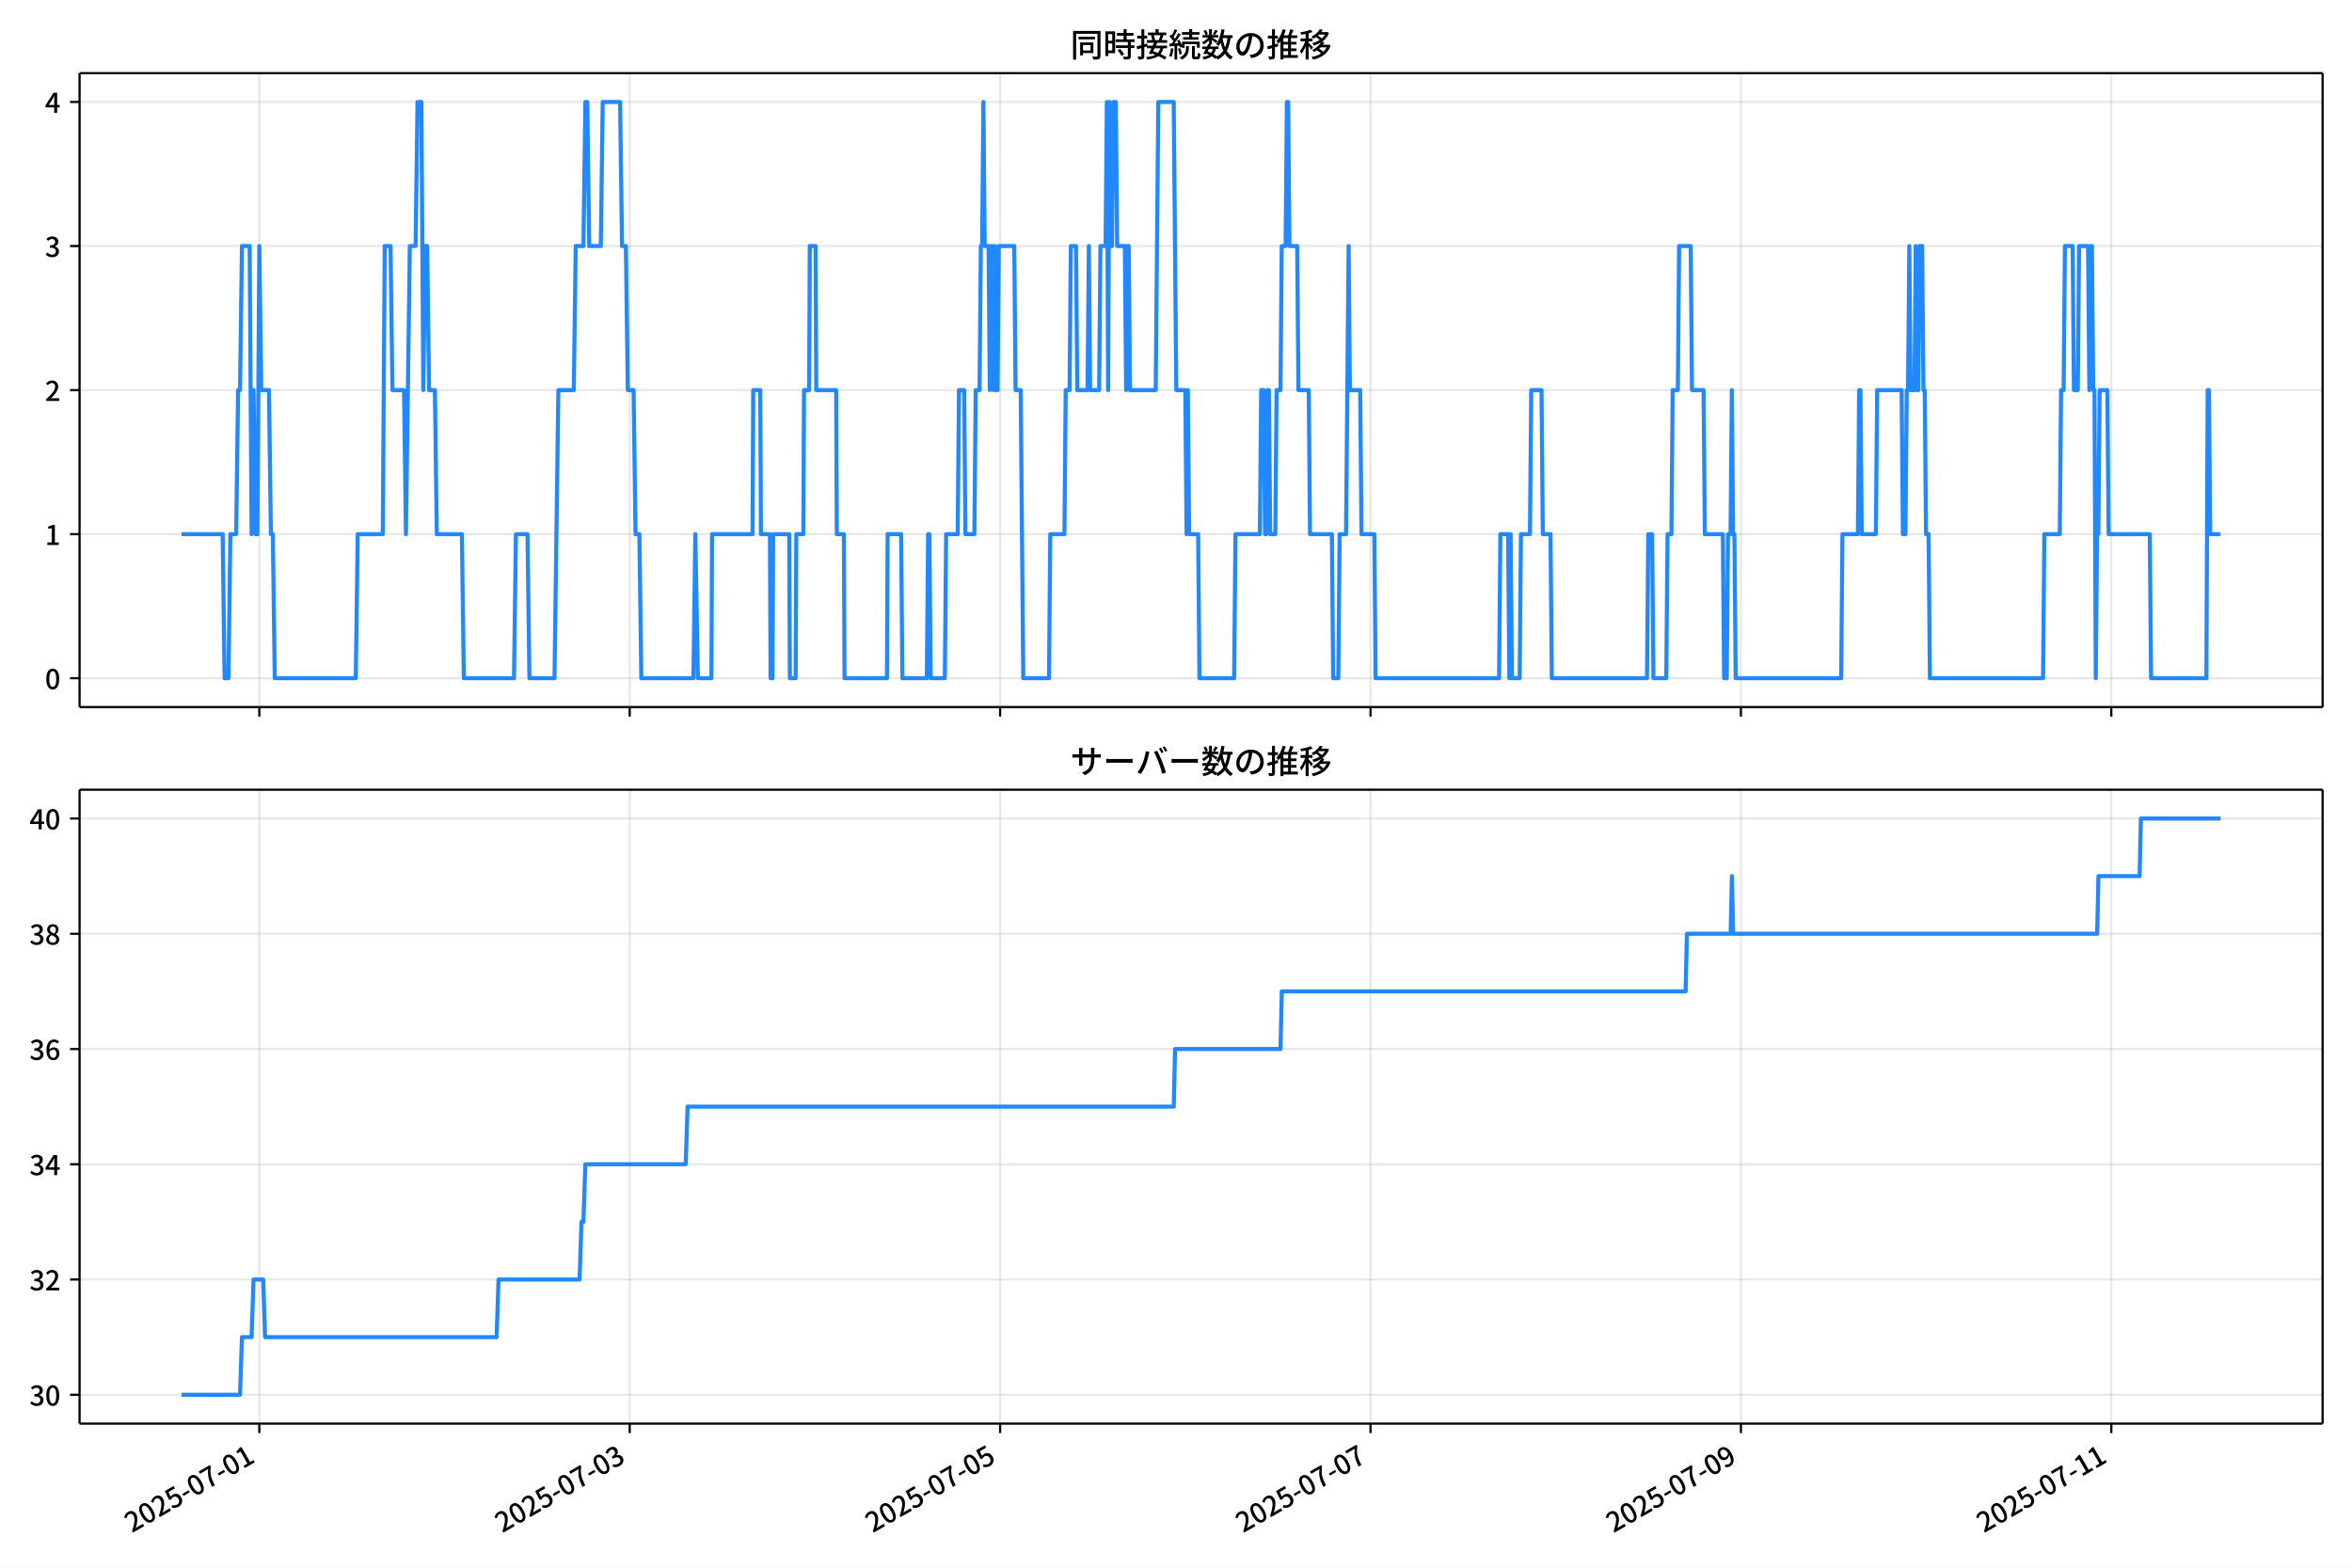
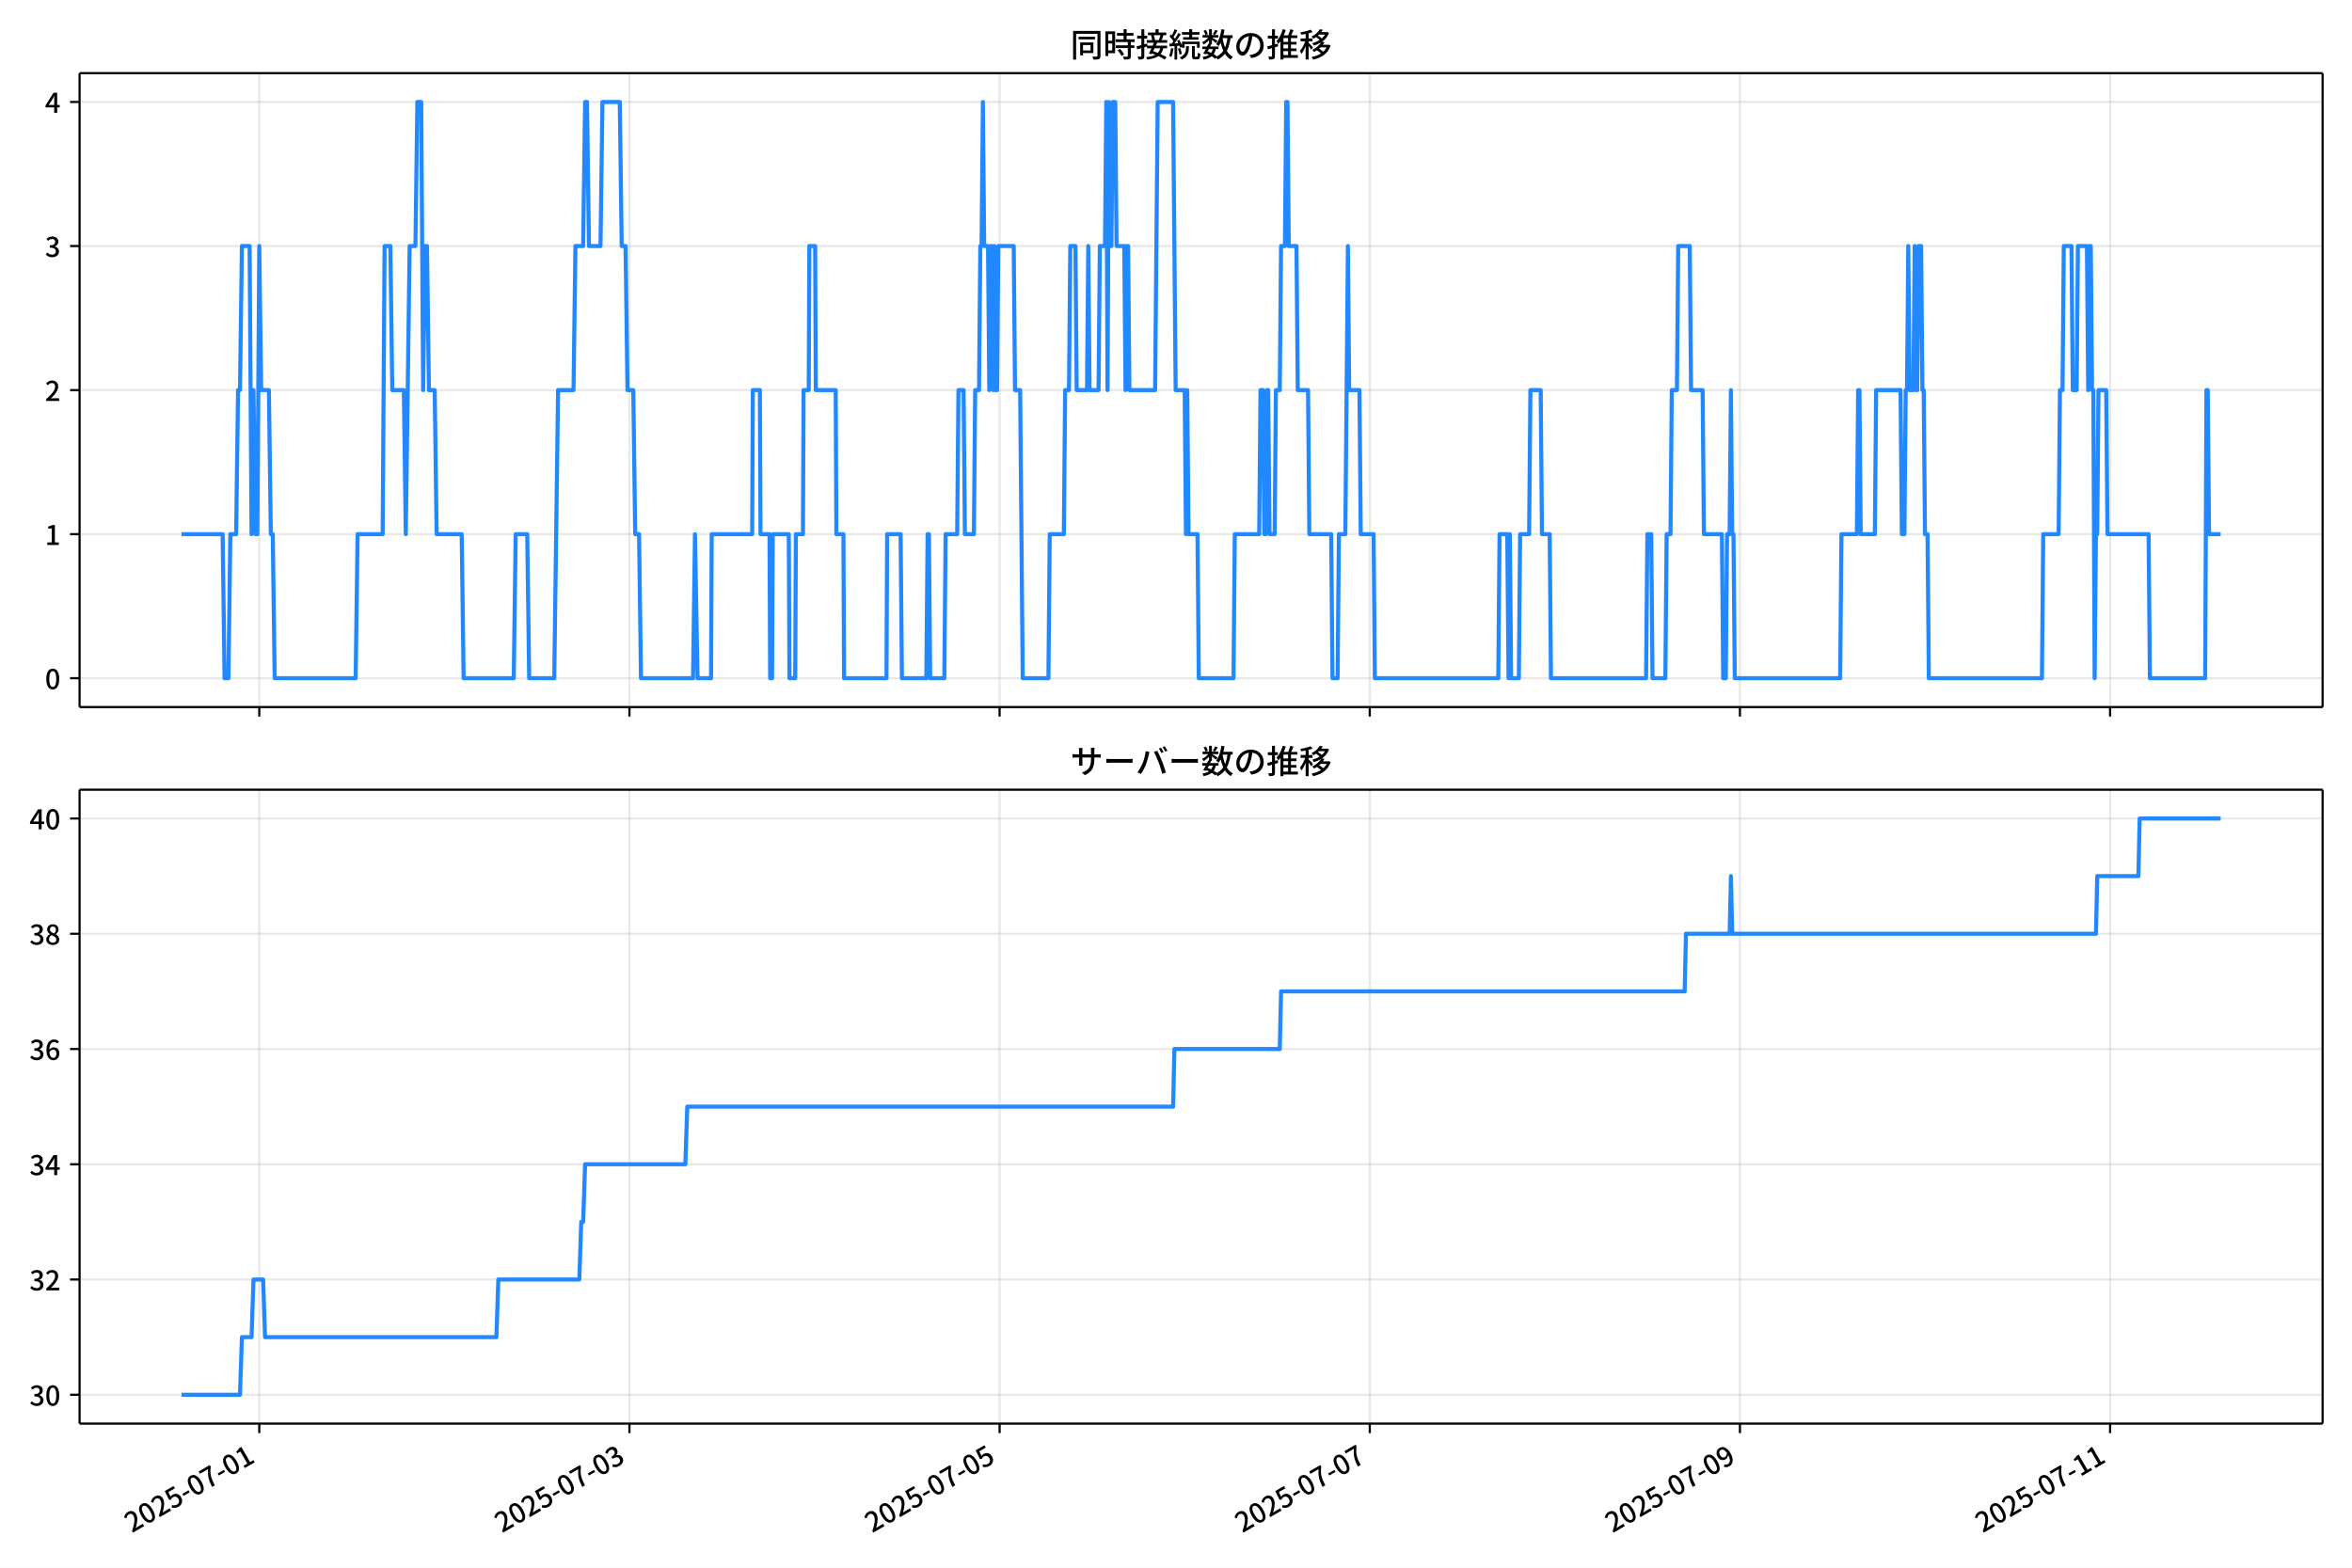
<svg xmlns="http://www.w3.org/2000/svg" xmlns:xlink="http://www.w3.org/1999/xlink" version="1.1" viewBox="0 0 864 576">
  <defs>
    <style type="text/css">*{stroke-linejoin: round; stroke-linecap: butt}</style>
  </defs>
  <g id="aa">
    <g id="ab">
      <path d="m0 576h864v-576h-864z" fill="#fff" />
    </g>
    <g id="ac">
      <g id="ad">
        <path d="m29.23 259.78h823.97v-232.9h-823.97z" fill="#fff" />
      </g>
      <g id="ae">
        <g id="af">
          <g id="ag">
-             <path d="m95.259 259.78v-232.9" clip-path="url(#d)" fill="none" stroke="#b0b0b0" stroke-linecap="square" stroke-opacity=".3" stroke-width=".8" />
+             <path d="m95.241 259.78v-232.9" clip-path="url(#d)" fill="none" stroke="#b0b0b0" stroke-linecap="square" stroke-opacity=".3" stroke-width=".8" />
          </g>
          <g id="ah">
            <defs>
              <path id="e" d="m0 0v3.5" stroke="#000" stroke-width=".8" />
            </defs>
-             <use x="95.259" y="259.778" stroke="#000000" stroke-width=".8" xlink:href="#e" />
+             <use x="95.241" y="259.778" stroke="#000000" stroke-width=".8" xlink:href="#e" />
          </g>
        </g>
        <g id="ai">
          <g id="aj">
-             <path d="m231.33 259.78v-232.9" clip-path="url(#d)" fill="none" stroke="#b0b0b0" stroke-linecap="square" stroke-opacity=".3" stroke-width=".8" />
+             <path d="m231.22 259.78v-232.9" clip-path="url(#d)" fill="none" stroke="#b0b0b0" stroke-linecap="square" stroke-opacity=".3" stroke-width=".8" />
          </g>
          <g id="ak">
-             <use x="231.325" y="259.778" stroke="#000000" stroke-width=".8" xlink:href="#e" />
+             <use x="231.221" y="259.778" stroke="#000000" stroke-width=".8" xlink:href="#e" />
          </g>
        </g>
        <g id="al">
          <g id="am">
-             <path d="m367.39 259.78v-232.9" clip-path="url(#d)" fill="none" stroke="#b0b0b0" stroke-linecap="square" stroke-opacity=".3" stroke-width=".8" />
+             <path d="m367.2 259.78v-232.9" clip-path="url(#d)" fill="none" stroke="#b0b0b0" stroke-linecap="square" stroke-opacity=".3" stroke-width=".8" />
          </g>
          <g id="an">
-             <use x="367.391" y="259.778" stroke="#000000" stroke-width=".8" xlink:href="#e" />
+             <use x="367.201" y="259.778" stroke="#000000" stroke-width=".8" xlink:href="#e" />
          </g>
        </g>
        <g id="ao">
          <g id="ap">
-             <path d="m503.46 259.78v-232.9" clip-path="url(#d)" fill="none" stroke="#b0b0b0" stroke-linecap="square" stroke-opacity=".3" stroke-width=".8" />
+             <path d="m503.18 259.78v-232.9" clip-path="url(#d)" fill="none" stroke="#b0b0b0" stroke-linecap="square" stroke-opacity=".3" stroke-width=".8" />
          </g>
          <g id="aq">
-             <use x="503.457" y="259.778" stroke="#000000" stroke-width=".8" xlink:href="#e" />
+             <use x="503.182" y="259.778" stroke="#000000" stroke-width=".8" xlink:href="#e" />
          </g>
        </g>
        <g id="ar">
          <g id="as">
-             <path d="m639.52 259.78v-232.9" clip-path="url(#d)" fill="none" stroke="#b0b0b0" stroke-linecap="square" stroke-opacity=".3" stroke-width=".8" />
+             <path d="m639.16 259.78v-232.9" clip-path="url(#d)" fill="none" stroke="#b0b0b0" stroke-linecap="square" stroke-opacity=".3" stroke-width=".8" />
          </g>
          <g id="at">
-             <use x="639.523" y="259.778" stroke="#000000" stroke-width=".8" xlink:href="#e" />
+             <use x="639.162" y="259.778" stroke="#000000" stroke-width=".8" xlink:href="#e" />
          </g>
        </g>
        <g id="au">
          <g id="av">
-             <path d="m775.59 259.78v-232.9" clip-path="url(#d)" fill="none" stroke="#b0b0b0" stroke-linecap="square" stroke-opacity=".3" stroke-width=".8" />
+             <path d="m775.14 259.78v-232.9" clip-path="url(#d)" fill="none" stroke="#b0b0b0" stroke-linecap="square" stroke-opacity=".3" stroke-width=".8" />
          </g>
          <g id="aw">
-             <use x="775.589" y="259.778" stroke="#000000" stroke-width=".8" xlink:href="#e" />
+             <use x="775.142" y="259.778" stroke="#000000" stroke-width=".8" xlink:href="#e" />
          </g>
        </g>
      </g>
      <g id="ax">
        <g id="ay">
          <g id="az">
            <path d="m29.23 249.19h823.97" clip-path="url(#d)" fill="none" stroke="#b0b0b0" stroke-linecap="square" stroke-opacity=".3" stroke-width=".8" />
          </g>
          <g id="ba">
            <defs>
              <path id="g" d="m0 0h-3.5" stroke="#000" stroke-width=".8" />
            </defs>
            <use x="29.23" y="249.191" stroke="#000000" stroke-width=".8" xlink:href="#g" />
          </g>
          <g id="bb">
            <g transform="translate(16.53 253.18) scale(.1 -.1)">
              <defs>
                <path id="a" transform="scale(.015625)" d="m1830-90q-460 0-806 275-346 276-535 823-188 547-188 1366 0 820 188 1357 189 538 535 803 346 266 806 266 461 0 800-269 340-269 528-803 189-534 189-1354 0-819-189-1366-188-547-528-823-339-275-800-275zm0 589q237 0 422 185 186 186 288 599 103 413 103 1091 0 679-103 1082-102 403-288 582-185 180-422 180-236 0-422-180-186-179-292-582-105-403-105-1082 0-678 105-1091 106-413 292-599 186-185 422-185z" />
              </defs>
              <use xlink:href="#a" />
            </g>
          </g>
        </g>
        <g id="bc">
          <g id="bd">
            <path d="m29.23 196.26h823.97" clip-path="url(#d)" fill="none" stroke="#b0b0b0" stroke-linecap="square" stroke-opacity=".3" stroke-width=".8" />
          </g>
          <g id="be">
            <use x="29.23" y="196.26" stroke="#000000" stroke-width=".8" xlink:href="#g" />
          </g>
          <g id="bf">
            <g transform="translate(16.53 200.25) scale(.1 -.1)">
              <defs>
                <path id="k" transform="scale(.015625)" d="m544 0v608h1037v3277h-845v467q333 58 579 147 247 90 451 218h557v-4109h915v-608h-2694z" />
              </defs>
              <use xlink:href="#k" />
            </g>
          </g>
        </g>
        <g id="bg">
          <g id="bh">
            <path d="m29.23 143.33h823.97" clip-path="url(#d)" fill="none" stroke="#b0b0b0" stroke-linecap="square" stroke-opacity=".3" stroke-width=".8" />
          </g>
          <g id="bi">
            <use x="29.23" y="143.329" stroke="#000000" stroke-width=".8" xlink:href="#g" />
          </g>
          <g id="bj">
            <g transform="translate(16.53 147.31) scale(.1 -.1)">
              <defs>
                <path id="b" transform="scale(.015625)" d="m282 0v429q697 621 1164 1136 468 515 701 956 234 442 234 826 0 256-87 451-86 196-262 301-176 106-445 106-275 0-506-151-230-150-422-368l-416 410q301 333 637 518 336 186 803 186 429 0 749-176t496-493 176-745q0-455-224-919t-615-935q-390-470-889-950 186 20 394 36t374 16h1184v-634h-3046z" />
              </defs>
              <use xlink:href="#b" />
            </g>
          </g>
        </g>
        <g id="bk">
          <g id="bl">
            <path d="m29.23 90.398h823.97" clip-path="url(#d)" fill="none" stroke="#b0b0b0" stroke-linecap="square" stroke-opacity=".3" stroke-width=".8" />
          </g>
          <g id="bm">
            <use x="29.23" y="90.398" stroke="#000000" stroke-width=".8" xlink:href="#g" />
          </g>
          <g id="bn">
            <g transform="translate(16.53 94.383) scale(.1 -.1)">
              <defs>
                <path id="j" transform="scale(.015625)" d="m1715-90q-371 0-656 90t-503 240q-217 150-377 323l359 474q211-205 479-359 269-153 634-153 269 0 467 92 199 93 311 266t112 423q0 256-125 451t-429 300q-304 106-835 106v551q467 0 732 105 266 106 384 291 119 186 119 423 0 307-192 489-192 183-531 183-269 0-503-119-233-118-438-316l-384 460q282 256 614 413 333 157 737 157 422 0 748-144 327-144 512-413 186-269 186-659 0-403-221-685-221-281-592-422v-26q269-70 490-227t349-400 128-557q0-422-215-726-214-304-573-468-358-163-787-163z" />
              </defs>
              <use xlink:href="#j" />
            </g>
          </g>
        </g>
        <g id="bo">
          <g id="bp">
            <path d="m29.23 37.466h823.97" clip-path="url(#d)" fill="none" stroke="#b0b0b0" stroke-linecap="square" stroke-opacity=".3" stroke-width=".8" />
          </g>
          <g id="bq">
            <use x="29.23" y="37.466" stroke="#000000" stroke-width=".8" xlink:href="#g" />
          </g>
          <g id="br">
            <g transform="translate(16.53 41.451) scale(.1 -.1)">
              <defs>
                <path id="l" transform="scale(.015625)" d="m2170 0v3072q0 192 12 457 13 266 20 458h-26q-90-179-183-365-92-185-195-364l-921-1415h2579v-576h-3328v493l1875 2957h858v-4717h-691z" />
              </defs>
              <use xlink:href="#l" />
            </g>
          </g>
        </g>
      </g>
      <g id="bs">
-         <path d="m66.683 196.26h15.111l.709 52.931h1.417l.709-52.931h2.126l.709-52.931h.709l.709-52.931h2.835l.709 105.86.709-52.931.709 52.931h.709l.709-105.86.709 52.931h2.835l.709 52.931h.709l.709 52.931h29.764l.709-52.931h9.213l.709-105.86h2.126l.709 52.931h4.252l.709 52.931 1.417-105.86h2.126l.709-52.931h1.417l.709 105.86.709-52.931h.709l.709 52.931h2.126l.709 52.931h9.213l.709 52.931h18.426l.709-52.931h4.252l.709 52.931h9.213l1.417-105.86h5.669l.709-52.931h2.835l.709-52.931h.709l.709 52.931h4.252l.709-52.931h6.378l.709 52.931h1.417l.709 52.931h2.126l.709 52.931h1.417l.709 52.931h19.134l.709-52.931.945 52.931h4.961l.236-52.931h14.882l.236-52.931h2.599l.236 52.931h3.307l.236 52.931h.709l.236-52.931h5.906l.236 52.931h2.126l.236-52.931h2.599l.236-52.931h1.89l.236-52.931h2.126l.236 52.931h7.323l.236 52.931h2.599l.236 52.931h15.591l.236-52.931h4.961l.472 52.931h8.977l.472-52.931h.472l.472 52.931h5.197l.472-52.931h4.252l.472-52.931h1.89l.472 52.931h3.307l.472-52.931h1.417l.472-52.931h.472l.472-52.931.472 52.931h1.417l.472 52.931.472-52.931h.472l.472 52.931.472-52.931.472 52.931h.472l.472-52.931h5.669l.472 52.931h1.89l.945 105.86h9.449l.472-52.931h5.197l.472-52.931h1.417l.472-52.931h1.89l.472 52.931h3.78l.472-52.931.472 52.931h3.307l.472-52.931h1.89l.472-52.931.472 105.86.472-105.86.472 52.931h.472l.472-52.931h.945l.472 52.931h2.835l.472 52.931.472-52.931h.472l.472 52.931h9.449l.945-105.86h5.669l.945 105.86h3.307l.472 52.931.472-52.931.472 52.931h3.307l.472 52.931h12.756l.472-52.931h8.977l.472-52.931h.945l.472 52.931h.472l.472-52.931h.472l.472 52.931h1.89l.472-52.931h1.417l.472-52.931h1.417l.472-52.931h.472l.472 52.931h2.835l.472 52.931h3.78l.472 52.931h8.032l.472 52.931h1.89l.472-52.931h2.362l.945-105.86.472 52.931h3.78l.472 52.931h4.724l.472 52.931h45.355l.472-52.931h2.835l.472 52.931.472-52.931.472 52.931h2.835l.472-52.931h3.307l.472-52.931h3.78l.472 52.931h2.835l.472 52.931h34.961l.472-52.931h1.417l.472 52.931h4.724l.472-52.931h1.417l.472-52.931h1.89l.472-52.931h4.252l.472 52.931h4.252l.472 52.931h6.614l.472 52.931h.945l.472-52.931h.945l.472-52.931.472 52.931h.472l.472 52.931h38.741l.472-52.931h5.669l.472-52.931h.472l.472 52.931h5.197l.472-52.931h8.977l.472 52.931h.945l.472-52.931h.472l.472-52.931.472 52.931h1.417l.472-52.931.472 52.931h.472l.472-52.931h.945l.472 52.931h.472l.472 52.931h.945l.472 52.931h41.576l.472-52.931h5.669l.472-52.931h.945l.472-52.931h2.835l.472 52.931h1.417l.472-52.931h3.307l.472 52.931.472-52.931h.472l.472 52.931h.472l.472 105.86.472-52.931h.472l.472-52.931h2.835l.472 52.931h15.118l.472 52.931h20.315l.472-105.86h.472l.472 52.931h3.78v0" clip-path="url(#d)" fill="none" stroke="#28f" stroke-linecap="square" stroke-width="1.5" />
+         <path d="m66.683 196.26h15.102l.708 52.931h1.417l.708-52.931h2.125l.708-52.931h.708l.708-52.931h2.833l.708 105.86.708-52.931.708 52.931h.708l.708-105.86.708 52.931h2.833l.708 52.931h.708l.708 52.931h29.746l.708-52.931h9.207l.708-105.86h2.125l.708 52.931h4.249l.708 52.931 1.417-105.86h2.125l.708-52.931h1.417l.708 105.86.708-52.931h.708l.708 52.931h2.125l.708 52.931h9.207l.708 52.931h18.414l.708-52.931h4.249l.708 52.931h9.207l1.417-105.86h5.666l.708-52.931h2.833l.708-52.931h.708l.708 52.931h4.249l.708-52.931h6.374l.708 52.931h1.417l.708 52.931h2.125l.708 52.931h1.417l.708 52.931h19.122l.708-52.931.944 52.931h4.958l.236-52.931h14.873l.236-52.931h2.597l.236 52.931h3.305l.236 52.931h.708l.236-52.931h5.902l.236 52.931h2.125l.236-52.931h2.597l.236-52.931h1.889l.236-52.931h2.125l.236 52.931h7.318l.236 52.931h2.597l.236 52.931h15.581l.236-52.931h4.958l.472 52.931h8.971l.472-52.931h.472l.472 52.931h5.194l.472-52.931h4.249l.472-52.931h1.889l.472 52.931h3.305l.472-52.931h1.417l.472-52.931h.472l.472-52.931.472 52.931h1.417l.472 52.931.472-52.931h.472l.472 52.931.472-52.931.472 52.931h.472l.472-52.931h5.666l.472 52.931h1.889l.944 105.86h9.443l.472-52.931h5.194l.472-52.931h1.417l.472-52.931h1.889l.472 52.931h3.777l.472-52.931.472 52.931h3.305l.472-52.931h1.889l.472-52.931.472 105.86.472-105.86.472 52.931h.472l.472-52.931h.944l.472 52.931h2.833l.472 52.931.472-52.931h.472l.472 52.931h9.443l.944-105.86h5.666l.944 105.86h3.305l.472 52.931.472-52.931.472 52.931h3.305l.472 52.931h12.748l.472-52.931h8.971l.472-52.931h.944l.472 52.931h.472l.472-52.931h.472l.472 52.931h1.889l.472-52.931h1.417l.472-52.931h1.417l.472-52.931h.472l.472 52.931h2.833l.472 52.931h3.777l.472 52.931h8.027l.472 52.931h1.889l.472-52.931h2.361l.944-105.86.472 52.931h3.777l.472 52.931h4.721l.472 52.931h45.327l.472-52.931h2.833l.472 52.931.472-52.931.472 52.931h2.833l.472-52.931h3.305l.472-52.931h3.777l.472 52.931h2.833l.472 52.931h34.939l.472-52.931h1.417l.472 52.931h4.721l.472-52.931h1.417l.472-52.931h1.889l.472-52.931h4.249l.472 52.931h4.249l.472 52.931h6.61l.472 52.931h.944l.472-52.931h.944l.472-52.931.472 52.931h.472l.472 52.931h38.717l.472-52.931h5.666l.472-52.931h.472l.472 52.931h5.194l.472-52.931h8.971l.472 52.931h.944l.472-52.931h.472l.472-52.931.472 52.931h1.417l.472-52.931.472 52.931h.472l.472-52.931h.944l.472 52.931h.472l.472 52.931h.944l.472 52.931h41.549l.472-52.931h5.666l.472-52.931h.944l.472-52.931h2.833l.472 52.931h1.417l.472-52.931h3.305l.472 52.931.472-52.931h.472l.472 52.931h.472l.472 105.86.472-52.931h.472l.472-52.931h2.833l.472 52.931h15.109l.472 52.931h20.303l.472-105.86h.472l.472 52.931h4.249v0" clip-path="url(#d)" fill="none" stroke="#28f" stroke-linecap="square" stroke-width="1.5" />
      </g>
      <g id="bt">
        <path d="m29.23 259.78v-232.9" fill="none" stroke="#000" stroke-linecap="square" stroke-width=".8" />
      </g>
      <g id="bu">
        <path d="m853.2 259.78v-232.9" fill="none" stroke="#000" stroke-linecap="square" stroke-width=".8" />
      </g>
      <g id="bv">
        <path d="m29.23 259.78h823.97" fill="none" stroke="#000" stroke-linecap="square" stroke-width=".8" />
      </g>
      <g id="bw">
        <path d="m29.23 26.88h823.97" fill="none" stroke="#000" stroke-linecap="square" stroke-width=".8" />
      </g>
      <g id="bx">
        <g transform="translate(393.22 20.88) scale(.12 -.12)">
          <defs>
            <path id="u" transform="scale(.015625)" d="m1587 3936h3232v-518h-3232v518zm320-1114h557v-2534h-557v2534zm301 0h2291v-2086h-2291v512h1734v1069h-1734v505zm-1683 2260h5113v-570h-4524v-5056h-589v5626zm4768 0h595v-4896q0-250-67-397t-227-218q-160-77-426-96t-675-19q-13 83-45 192t-77 218q-45 108-89 185 281-13 527-13 247 0 330 0 83 7 118 42 36 35 36 112v4890z" />
            <path id="s" transform="scale(.015625)" d="m2714 4672h3238v-525h-3238v525zm-244-1235h3712v-538h-3712v538zm20-1184h3635v-531h-3635v531zm1523 3155h595v-2310h-595v2310zm832-2451h589v-2823q0-230-61-364-61-135-227-199-167-70-423-86t-633-16q-20 121-78 285-57 163-121 284 275-6 509-9t310-3q77 6 106 28 29 23 29 93v2810zm-2023-1677 487 282q153-160 313-352t294-381q135-189 206-343l-519-313q-64 153-189 348-124 196-278 394-154 199-314 365zm-2086 3718h1619v-4281h-1619v544h1056v3187h-1056v550zm32-1843h1293v-537h-1293v537zm-320 1843h563v-4832h-563v4832z" />
            <path id="t" transform="scale(.015625)" d="m3866 5408h614v-870h-614v870zm-1479-653h3597v-518h-3597v518zm-230-1485h4e3v-518h-4e3v518zm825 922 519 102q64-160 121-342 58-182 96-352 39-170 45-304l-544-128q-6 134-42 313-35 180-83 365-48 186-112 346zm1856 109 589-71q-96-275-202-557-105-281-195-486l-518 77q58 147 122 329 64 183 118 372t86 336zm-2643-2106h3943v-518h-3943v518zm1408 685 602-115q-167-371-362-784t-390-797-362-685l-525 179q160 288 346 666t368 784 323 752zm-659-2157 358 403q352-102 733-240 381-137 752-304 371-166 697-336 327-169 558-329l-384-461q-218 160-532 336-313 176-685 345-371 170-755 323-384 154-742 263zm1894 1114 583-71q-122-550-353-944-230-393-604-662t-922-435q-547-167-1296-269-25 128-93 269-67 141-137 230 678 64 1168 192t819 349q330 221 531 550 202 330 304 791zm-4684 217q396 90 953 240 557 151 1120 311l77-544q-525-154-1053-311-528-156-963-284l-134 588zm121 2093h1965v-563h-1965v563zm819 1248h576v-5229q0-236-51-374t-192-208q-141-77-355-99-214-23-541-16-13 115-64 288t-109 294q205-6 381-6t234 0q64 0 92 28 29 29 29 93v5229z" />
            <path id="r" transform="scale(.015625)" d="m4058 5408h595v-1798h-595v1798zm-1415-563h3443v-499h-3443v499zm231-992h3008v-499h-3008v499zm-224-877h3475v-1203h-531v729h-2432v-729h-512v1203zm1964-877h551v-1881q0-122 22-157 23-35 106-35 25 0 92 0 68 0 135 0t99 0q51 0 83 54t45 224 19 515q90-70 234-131t259-93q-19-429-83-662-64-234-183-326-118-93-316-93-39 0-103 0t-134 0-138 0q-67 0-99 0-237 0-365 64t-176 218q-48 153-48 422v1881zm-1164-6h550v-455q0-243-48-528-48-284-186-579-137-294-409-572-272-279-727-503-70 90-192 208-121 118-230 195 416 205 665 438 250 234 371 474 122 240 164 467 42 228 42 413v442zm-2240 3309 524-192q-121-244-259-503-137-259-275-496t-259-416l-410 173q122 186 246 438 125 253 240 515 116 263 193 481zm716-743 500-230q-224-359-496-756-272-396-548-764-275-368-518-650l-358 205q179 211 377 483 199 272 387 569 189 298 358 592 170 295 298 551zm-1721-665 307 403q166-154 339-340 173-185 320-364t224-327l-326-460q-77 160-218 348-141 189-314 384-172 196-332 356zm1485-832 435 179q128-211 249-458 122-246 215-474 93-227 137-412l-473-211q-32 185-119 422-86 237-201 486-115 250-243 468zm-1530-583q422 26 998 54 576 29 1184 68l7-499q-570-45-1127-84-556-38-992-70l-70 531zm1702-992 436 135q121-276 214-596t118-556l-454-148q-26 237-112 563-86 327-202 602zm-1363 109 499-83q-57-455-163-897-105-441-253-748-51 32-134 73-83 42-170 83-86 42-144 62 148 294 234 697t131 813zm691 627h525v-2861h-525v2861z" />
            <path id="n" transform="scale(.015625)" d="m224 2022h3187v-499h-3187v499zm51 2247h3111v-487h-3111v487zm1127-1735 563-121q-154-320-333-672t-352-679q-173-326-326-582l-532 173q148 243 324 566t345 669q170 346 311 646zm934-832 563-64q-89-480-262-838t-461-614-701-432-976-298q-25 128-99 269t-157 237q659 102 1085 303 426 202 666 554t342 883zm422 3597 519-211q-147-218-298-436-150-217-278-377l-403 186q121 173 252 413 132 240 208 425zm-1203 109h563v-2957h-563v2957zm-1075-320 448 186q134-192 246-420 112-227 157-393l-467-211q-38 172-147 406t-237 432zm1094-1050 397-236q-160-263-400-529-240-265-519-489-278-224-553-378-51 103-141 237-89 135-179 218 269 109 534 294 266 186 493 416 228 231 368 467zm487-204q83-45 246-145 163-99 352-211t346-211 221-150l-327-423q-83 77-230 198-147 122-317 253-170 132-327 250-156 119-259 189l295 250zm1798 396h2311v-556h-2311v556zm115 1178 615-90q-103-640-263-1235t-384-1101q-224-505-512-889-44 57-134 134t-186 157-166 125q275 339 473 796 199 458 340 995 141 538 217 1108zm1223-1510 614-58q-147-1101-445-1940-297-838-813-1443-515-604-1321-1014-26 71-90 177-64 105-134 208-70 102-128 159 742 346 1212 880 471 535 730 1290 260 755 375 1741zm-1005-135q134-851 387-1597 253-745 659-1305 407-560 1002-874-70-57-154-150-83-93-154-189-70-96-121-179-633 371-1056 988-422 618-688 1434-265 816-425 1783l550 89zm-3309-3065 327 416q377-148 754-330 378-182 701-378 324-195 548-368l-416-435q-211 179-519 378-307 198-666 383-358 186-729 334z" />
            <path id="q" transform="scale(.015625)" d="m3686 4378q-64-493-163-1041-99-547-265-1084-192-653-432-1104t-522-688-595-237q-320 0-596 221-275 221-448 621-172 400-172 931 0 537 220 1017 221 480 611 851 391 372 909 583 519 211 1121 211 576 0 1040-186 464-185 793-515 330-329 502-771 173-441 173-941 0-672-278-1194-278-521-816-851-538-329-1318-444l-378 601q166 20 307 42t263 48q307 70 585 217 279 148 496 375 218 227 342 534 125 308 125 692t-122 713q-121 330-358 573-236 243-582 380-346 138-781 138-525 0-935-186-409-185-694-489-284-304-432-656-147-352-147-678 0-365 89-605 90-240 224-355 135-115 276-115t288 144 297 457q151 314 298 800 147 461 246 982 100 522 145 1021l684-12z" />
            <path id="o" transform="scale(.015625)" d="m2995 2925h2893v-519h-2893v519zm0-1280h2893v-519h-2893v519zm-64-1299h3232v-557h-3232v557zm1312 3577h563v-3763h-563v3763zm429 1466 634-141q-154-390-340-794-185-403-339-684l-512 140q103 199 208 458 106 259 195 528 90 269 154 493zm-1472 25 582-147q-153-518-371-1018-217-499-483-931t-573-758q-38 64-109 160-70 96-147 198-77 103-141 160 416 416 733 1034t509 1302zm128-1203h2720v-537h-2720v-4205h-582v4422l313 320h269zm-3174-2157q396 90 953 240 557 151 1120 311l77-544q-525-154-1053-311-528-156-963-284l-134 588zm121 2093h1965v-563h-1965v563zm819 1248h576v-5229q0-236-51-374t-192-208q-141-77-355-99-214-23-541-16-13 115-64 288t-109 294q205-6 381-6t234 0q64 0 92 28 29 29 29 93v5229z" />
            <path id="m" transform="scale(.015625)" d="m4051 5402 595-109q-281-493-729-941t-1107-806q-39 64-106 144t-141 153q-73 74-137 119 608 288 1011 678t614 762zm-77-557h1511v-493h-1863l352 493zm1293 0h109l109 25 384-179q-192-505-496-905t-695-701q-390-301-845-519-454-217-947-358-44 109-137 253t-176 227q448 109 867 294 419 186 777 445 359 259 631 592t419 730v96zm-1990-954 377 307q167-96 336-218 170-121 320-249 151-128 247-237l-397-332q-90 108-237 236t-317 259q-169 132-329 234zm1107-934 595-109q-307-538-803-1031-496-492-1232-876-38 64-102 144t-138 156q-74 77-138 116 455 217 807 483t604 554q253 288 407 563zm-90-589h1460v-506h-1818l358 506zm1268 0h121l109 26 384-167q-192-614-531-1075t-787-794q-448-332-983-553-534-221-1129-355-45 115-132 269-86 153-176 249 551 96 1043 285 493 189 903 473 410 285 714 669t464 883v90zm-2132-1056 410 339q186-102 384-237 198-134 371-275t282-269l-435-371q-103 128-270 272-166 144-361 288t-381 253zm-2150 3533h589v-5376h-589v5376zm-992-1242h2336v-569h-2336v569zm1024-224 365-160q-96-339-231-707-134-368-291-727-157-358-336-672-179-313-365-537-44 128-134 291t-160 272q173 192 339 457 167 266 323 570 157 304 282 618t208 595zm941 1946 416-467q-314-122-695-221-380-99-784-173-403-74-780-131-20 102-71 236-51 135-102 231 358 58 732 138 375 80 711 179t573 208zm-397-2579q58-45 179-170 122-125 266-266 144-140 259-265t160-183l-352-473q-58 102-157 255-99 154-218 317-118 164-227 311-108 147-185 237l275 237z" />
          </defs>
          <use xlink:href="#u" />
          <use transform="translate(100)" xlink:href="#s" />
          <use transform="translate(200)" xlink:href="#t" />
          <use transform="translate(300)" xlink:href="#r" />
          <use transform="translate(400)" xlink:href="#n" />
          <use transform="translate(500)" xlink:href="#q" />
          <use transform="translate(600)" xlink:href="#o" />
          <use transform="translate(700)" xlink:href="#m" />
        </g>
      </g>
    </g>
    <g id="by">
      <g id="bz">
        <path d="m29.23 523.06h823.97v-232.9h-823.97z" fill="#fff" />
      </g>
      <g id="ca">
        <g id="cb">
          <g id="cc">
-             <path d="m95.259 523.06v-232.9" clip-path="url(#c)" fill="none" stroke="#b0b0b0" stroke-linecap="square" stroke-opacity=".3" stroke-width=".8" />
+             <path d="m95.241 523.06v-232.9" clip-path="url(#c)" fill="none" stroke="#b0b0b0" stroke-linecap="square" stroke-opacity=".3" stroke-width=".8" />
          </g>
          <g id="cd">
-             <use x="95.259" y="523.055" stroke="#000000" stroke-width=".8" xlink:href="#e" />
+             <use x="95.241" y="523.055" stroke="#000000" stroke-width=".8" xlink:href="#e" />
          </g>
          <g id="ce">
-             <g transform="translate(48.47 563.33) rotate(-30) scale(.1 -.1)">
+             <g transform="translate(48.452 563.33) rotate(-30) scale(.1 -.1)">
              <defs>
                <path id="i" transform="scale(.015625)" d="m1715-90q-365 0-653 90t-506 237q-217 147-383 307l352 480q134-134 294-246t361-183q202-70 452-70 262 0 473 118 212 119 333 346 122 227 122 541 0 460-247 716-246 256-649 256-224 0-384-64t-365-198l-365 237 141 2240h2387v-627h-1747l-109-1204q154 77 307 118 154 42 340 42 397 0 723-160t518-490q192-329 192-847 0-519-224-887t-586-560q-361-192-777-192z" />
                <path id="f" transform="scale(.015625)" d="m301 1536v544h1689v-544h-1689z" />
                <path id="h" transform="scale(.015625)" d="m1235 0q32 646 109 1187t224 1024 384 941 576 938h-2208v627h3027v-455q-409-512-665-989-256-476-397-969t-205-1053-90-1251h-755z" />
              </defs>
              <use xlink:href="#b" />
              <use transform="translate(57)" xlink:href="#a" />
              <use transform="translate(114)" xlink:href="#b" />
              <use transform="translate(171)" xlink:href="#i" />
              <use transform="translate(228)" xlink:href="#f" />
              <use transform="translate(263.7)" xlink:href="#a" />
              <use transform="translate(320.7)" xlink:href="#h" />
              <use transform="translate(377.7)" xlink:href="#f" />
              <use transform="translate(413.4)" xlink:href="#a" />
              <use transform="translate(470.4)" xlink:href="#k" />
            </g>
          </g>
        </g>
        <g id="cf">
          <g id="cg">
-             <path d="m231.33 523.06v-232.9" clip-path="url(#c)" fill="none" stroke="#b0b0b0" stroke-linecap="square" stroke-opacity=".3" stroke-width=".8" />
+             <path d="m231.22 523.06v-232.9" clip-path="url(#c)" fill="none" stroke="#b0b0b0" stroke-linecap="square" stroke-opacity=".3" stroke-width=".8" />
          </g>
          <g id="ch">
-             <use x="231.325" y="523.055" stroke="#000000" stroke-width=".8" xlink:href="#e" />
+             <use x="231.221" y="523.055" stroke="#000000" stroke-width=".8" xlink:href="#e" />
          </g>
          <g id="ci">
-             <g transform="translate(184.54 563.33) rotate(-30) scale(.1 -.1)">
+             <g transform="translate(184.43 563.33) rotate(-30) scale(.1 -.1)">
              <use xlink:href="#b" />
              <use transform="translate(57)" xlink:href="#a" />
              <use transform="translate(114)" xlink:href="#b" />
              <use transform="translate(171)" xlink:href="#i" />
              <use transform="translate(228)" xlink:href="#f" />
              <use transform="translate(263.7)" xlink:href="#a" />
              <use transform="translate(320.7)" xlink:href="#h" />
              <use transform="translate(377.7)" xlink:href="#f" />
              <use transform="translate(413.4)" xlink:href="#a" />
              <use transform="translate(470.4)" xlink:href="#j" />
            </g>
          </g>
        </g>
        <g id="cj">
          <g id="ck">
-             <path d="m367.39 523.06v-232.9" clip-path="url(#c)" fill="none" stroke="#b0b0b0" stroke-linecap="square" stroke-opacity=".3" stroke-width=".8" />
+             <path d="m367.2 523.06v-232.9" clip-path="url(#c)" fill="none" stroke="#b0b0b0" stroke-linecap="square" stroke-opacity=".3" stroke-width=".8" />
          </g>
          <g id="cl">
-             <use x="367.391" y="523.055" stroke="#000000" stroke-width=".8" xlink:href="#e" />
+             <use x="367.201" y="523.055" stroke="#000000" stroke-width=".8" xlink:href="#e" />
          </g>
          <g id="cm">
-             <g transform="translate(320.6 563.33) rotate(-30) scale(.1 -.1)">
+             <g transform="translate(320.41 563.33) rotate(-30) scale(.1 -.1)">
              <use xlink:href="#b" />
              <use transform="translate(57)" xlink:href="#a" />
              <use transform="translate(114)" xlink:href="#b" />
              <use transform="translate(171)" xlink:href="#i" />
              <use transform="translate(228)" xlink:href="#f" />
              <use transform="translate(263.7)" xlink:href="#a" />
              <use transform="translate(320.7)" xlink:href="#h" />
              <use transform="translate(377.7)" xlink:href="#f" />
              <use transform="translate(413.4)" xlink:href="#a" />
              <use transform="translate(470.4)" xlink:href="#i" />
            </g>
          </g>
        </g>
        <g id="cn">
          <g id="co">
-             <path d="m503.46 523.06v-232.9" clip-path="url(#c)" fill="none" stroke="#b0b0b0" stroke-linecap="square" stroke-opacity=".3" stroke-width=".8" />
+             <path d="m503.18 523.06v-232.9" clip-path="url(#c)" fill="none" stroke="#b0b0b0" stroke-linecap="square" stroke-opacity=".3" stroke-width=".8" />
          </g>
          <g id="cp">
-             <use x="503.457" y="523.055" stroke="#000000" stroke-width=".8" xlink:href="#e" />
+             <use x="503.182" y="523.055" stroke="#000000" stroke-width=".8" xlink:href="#e" />
          </g>
          <g id="cq">
-             <g transform="translate(456.67 563.33) rotate(-30) scale(.1 -.1)">
+             <g transform="translate(456.39 563.33) rotate(-30) scale(.1 -.1)">
              <use xlink:href="#b" />
              <use transform="translate(57)" xlink:href="#a" />
              <use transform="translate(114)" xlink:href="#b" />
              <use transform="translate(171)" xlink:href="#i" />
              <use transform="translate(228)" xlink:href="#f" />
              <use transform="translate(263.7)" xlink:href="#a" />
              <use transform="translate(320.7)" xlink:href="#h" />
              <use transform="translate(377.7)" xlink:href="#f" />
              <use transform="translate(413.4)" xlink:href="#a" />
              <use transform="translate(470.4)" xlink:href="#h" />
            </g>
          </g>
        </g>
        <g id="cr">
          <g id="cs">
-             <path d="m639.52 523.06v-232.9" clip-path="url(#c)" fill="none" stroke="#b0b0b0" stroke-linecap="square" stroke-opacity=".3" stroke-width=".8" />
+             <path d="m639.16 523.06v-232.9" clip-path="url(#c)" fill="none" stroke="#b0b0b0" stroke-linecap="square" stroke-opacity=".3" stroke-width=".8" />
          </g>
          <g id="ct">
-             <use x="639.523" y="523.055" stroke="#000000" stroke-width=".8" xlink:href="#e" />
+             <use x="639.162" y="523.055" stroke="#000000" stroke-width=".8" xlink:href="#e" />
          </g>
          <g id="cu">
-             <g transform="translate(592.73 563.33) rotate(-30) scale(.1 -.1)">
+             <g transform="translate(592.37 563.33) rotate(-30) scale(.1 -.1)">
              <defs>
                <path id="v" transform="scale(.015625)" d="m1562-90q-410 0-708 150-297 151-502 356l403 461q141-160 346-256t422-96q224 0 425 102 202 103 352 333 151 230 237 614 87 384 87 941 0 589-115 970t-323 563-496 182q-205 0-372-118-166-118-262-336t-96-525q0-301 86-512 87-211 259-323 173-112 417-112 224 0 460 141 237 141 448 461l32-544q-134-180-313-314t-371-208-384-74q-391 0-689 166-297 167-467 496-169 330-169 823 0 467 195 816t515 541 698 192q339 0 636-138 298-137 519-419 221-281 349-710t128-1018q0-691-141-1187t-391-807q-249-310-563-461-313-150-652-150z" />
              </defs>
              <use xlink:href="#b" />
              <use transform="translate(57)" xlink:href="#a" />
              <use transform="translate(114)" xlink:href="#b" />
              <use transform="translate(171)" xlink:href="#i" />
              <use transform="translate(228)" xlink:href="#f" />
              <use transform="translate(263.7)" xlink:href="#a" />
              <use transform="translate(320.7)" xlink:href="#h" />
              <use transform="translate(377.7)" xlink:href="#f" />
              <use transform="translate(413.4)" xlink:href="#a" />
              <use transform="translate(470.4)" xlink:href="#v" />
            </g>
          </g>
        </g>
        <g id="cv">
          <g id="cw">
-             <path d="m775.59 523.06v-232.9" clip-path="url(#c)" fill="none" stroke="#b0b0b0" stroke-linecap="square" stroke-opacity=".3" stroke-width=".8" />
+             <path d="m775.14 523.06v-232.9" clip-path="url(#c)" fill="none" stroke="#b0b0b0" stroke-linecap="square" stroke-opacity=".3" stroke-width=".8" />
          </g>
          <g id="cx">
-             <use x="775.589" y="523.055" stroke="#000000" stroke-width=".8" xlink:href="#e" />
+             <use x="775.142" y="523.055" stroke="#000000" stroke-width=".8" xlink:href="#e" />
          </g>
          <g id="cy">
-             <g transform="translate(728.8 563.33) rotate(-30) scale(.1 -.1)">
+             <g transform="translate(728.35 563.33) rotate(-30) scale(.1 -.1)">
              <use xlink:href="#b" />
              <use transform="translate(57)" xlink:href="#a" />
              <use transform="translate(114)" xlink:href="#b" />
              <use transform="translate(171)" xlink:href="#i" />
              <use transform="translate(228)" xlink:href="#f" />
              <use transform="translate(263.7)" xlink:href="#a" />
              <use transform="translate(320.7)" xlink:href="#h" />
              <use transform="translate(377.7)" xlink:href="#f" />
              <use transform="translate(413.4)" xlink:href="#k" />
              <use transform="translate(470.4)" xlink:href="#k" />
            </g>
          </g>
        </g>
      </g>
      <g id="cz">
        <g id="da">
          <g id="db">
            <path d="m29.23 512.47h823.97" clip-path="url(#c)" fill="none" stroke="#b0b0b0" stroke-linecap="square" stroke-opacity=".3" stroke-width=".8" />
          </g>
          <g id="dc">
            <use x="29.23" y="512.469" stroke="#000000" stroke-width=".8" xlink:href="#g" />
          </g>
          <g id="dd">
            <g transform="translate(10.83 516.45) scale(.1 -.1)">
              <use xlink:href="#j" />
              <use transform="translate(57)" xlink:href="#a" />
            </g>
          </g>
        </g>
        <g id="de">
          <g id="df">
            <path d="m29.23 470.12h823.97" clip-path="url(#c)" fill="none" stroke="#b0b0b0" stroke-linecap="square" stroke-opacity=".3" stroke-width=".8" />
          </g>
          <g id="dg">
            <use x="29.23" y="470.124" stroke="#000000" stroke-width=".8" xlink:href="#g" />
          </g>
          <g id="dh">
            <g transform="translate(10.83 474.11) scale(.1 -.1)">
              <use xlink:href="#j" />
              <use transform="translate(57)" xlink:href="#b" />
            </g>
          </g>
        </g>
        <g id="di">
          <g id="dj">
            <path d="m29.23 427.78h823.97" clip-path="url(#c)" fill="none" stroke="#b0b0b0" stroke-linecap="square" stroke-opacity=".3" stroke-width=".8" />
          </g>
          <g id="dk">
            <use x="29.23" y="427.779" stroke="#000000" stroke-width=".8" xlink:href="#g" />
          </g>
          <g id="dl">
            <g transform="translate(10.83 431.76) scale(.1 -.1)">
              <use xlink:href="#j" />
              <use transform="translate(57)" xlink:href="#l" />
            </g>
          </g>
        </g>
        <g id="dm">
          <g id="dn">
            <path d="m29.23 385.43h823.97" clip-path="url(#c)" fill="none" stroke="#b0b0b0" stroke-linecap="square" stroke-opacity=".3" stroke-width=".8" />
          </g>
          <g id="do">
            <use x="29.23" y="385.434" stroke="#000000" stroke-width=".8" xlink:href="#g" />
          </g>
          <g id="dp">
            <g transform="translate(10.83 389.42) scale(.1 -.1)">
              <defs>
                <path id="x" transform="scale(.015625)" d="m1971-90q-339 0-634 144-294 144-518 435-224 292-352 733-128 442-128 1044 0 678 147 1161 148 483 397 784 250 301 570 445t665 144q397 0 688-147 292-147 490-359l-403-448q-128 154-327 253-198 99-409 99-307 0-567-182-259-182-413-605-153-422-153-1145 0-608 115-1002t326-589q212-195 493-195 212 0 375 121 163 122 259 343t96 522q0 300-90 511-89 212-259 320-169 109-419 109-211 0-451-134t-458-461l-25 538q134 192 313 323t374 201q196 71 375 71 397 0 694-163 298-163 467-490 170-326 170-825 0-468-195-817-195-348-512-544-317-195-701-195z" />
              </defs>
              <use xlink:href="#j" />
              <use transform="translate(57)" xlink:href="#x" />
            </g>
          </g>
        </g>
        <g id="dq">
          <g id="dr">
            <path d="m29.23 343.09h823.97" clip-path="url(#c)" fill="none" stroke="#b0b0b0" stroke-linecap="square" stroke-opacity=".3" stroke-width=".8" />
          </g>
          <g id="ds">
            <use x="29.23" y="343.089" stroke="#000000" stroke-width=".8" xlink:href="#g" />
          </g>
          <g id="dt">
            <g transform="translate(10.83 347.07) scale(.1 -.1)">
              <defs>
                <path id="w" transform="scale(.015625)" d="m1830-90q-441 0-787 163-345 164-547 448-202 285-202 650 0 314 122 557t314 419 403 291v32q-256 186-442 458-185 272-185 643 0 365 176 640t480 425q304 151 694 151 410 0 704-160t457-439q164-278 164-649 0-237-96-448t-234-381q-137-169-291-278v-32q218-115 397-285 179-169 288-406t109-557q0-346-189-628-189-281-532-448-342-166-803-166zm314 2708q205 198 310 419 106 221 106 464 0 211-83 384t-247 272q-163 99-393 99-288 0-480-183-192-182-192-502 0-256 134-429 135-172 359-294t486-230zm-294-2170q236 0 418 89 183 90 285 253 103 164 103 388 0 211-90 367-89 157-246 272-157 116-368 215t-454 195q-244-173-398-426-153-252-153-553 0-237 118-416 119-179 324-282 205-102 461-102z" />
              </defs>
              <use xlink:href="#j" />
              <use transform="translate(57)" xlink:href="#w" />
            </g>
          </g>
        </g>
        <g id="du">
          <g id="dv">
            <path d="m29.23 300.74h823.97" clip-path="url(#c)" fill="none" stroke="#b0b0b0" stroke-linecap="square" stroke-opacity=".3" stroke-width=".8" />
          </g>
          <g id="dw">
            <use x="29.23" y="300.744" stroke="#000000" stroke-width=".8" xlink:href="#g" />
          </g>
          <g id="dx">
            <g transform="translate(10.83 304.73) scale(.1 -.1)">
              <use xlink:href="#l" />
              <use transform="translate(57)" xlink:href="#a" />
            </g>
          </g>
        </g>
      </g>
      <g id="dy">
-         <path d="m66.683 512.47h21.489l.709-21.173h3.543l.709-21.173h3.543l.709 21.173h85.041l.709-21.173h29.764l.709-21.173h.709l.709-21.173h36.851l.709-21.173h178.59l.472-21.173h38.741l.472-21.173h148.35l.472-21.173h16.063l.472-21.173.472 21.173h133.7l.472-21.173h15.118l.472-21.173h29.292v0" clip-path="url(#c)" fill="none" stroke="#28f" stroke-linecap="square" stroke-width="1.5" />
+         <path d="m66.683 512.47h21.476l.708-21.173h3.541l.708-21.173h3.541l.708 21.173h84.988l.708-21.173h29.746l.708-21.173h.708l.708-21.173h36.828l.708-21.173h178.47l.472-21.173h38.717l.472-21.173h148.26l.472-21.173h16.053l.472-21.173.472 21.173h133.62l.472-21.173h15.109l.472-21.173h29.746v0" clip-path="url(#c)" fill="none" stroke="#28f" stroke-linecap="square" stroke-width="1.5" />
      </g>
      <g id="dz">
        <path d="m29.23 523.06v-232.9" fill="none" stroke="#000" stroke-linecap="square" stroke-width=".8" />
      </g>
      <g id="ea">
        <path d="m853.2 523.06v-232.9" fill="none" stroke="#000" stroke-linecap="square" stroke-width=".8" />
      </g>
      <g id="eb">
        <path d="m29.23 523.06h823.97" fill="none" stroke="#000" stroke-linecap="square" stroke-width=".8" />
      </g>
      <g id="ec">
        <path d="m29.23 290.16h823.97" fill="none" stroke="#000" stroke-linecap="square" stroke-width=".8" />
      </g>
      <g id="ed">
        <g transform="translate(393.22 284.16) scale(.12 -.12)">
          <defs>
            <path id="z" transform="scale(.015625)" d="m4685 2893q0-621-84-1111-83-489-288-877-204-387-569-691t-928-560l-544 512q448 167 781 371 333 205 550 503 218 298 323 739 106 442 106 1075v1620q0 192-10 339-9 147-22 217h723q-6-70-22-217t-16-339v-1581zm-2304 2086q-7-64-23-199-16-134-16-313v-2317q0-128 6-256 7-128 13-224 7-96 13-140h-710q6 44 12 140 7 96 13 221 7 125 7 259v2317q0 122-10 256-9 135-28 256h723zm-1978-1197q45-12 144-22t237-20q138-9 285-9h4217q237 0 394 13t246 26v-679q-76 7-240 13-163 6-393 6h-4224q-147 0-282-3-134-3-234-10-99-6-150-12v697z" />
            <path id="p" transform="scale(.015625)" d="m621 2854q109-6 265-16 157-9 339-16 183-6 349-6 128 0 352 0t509 0 598 0q314 0 624 0 311 0 586 0t486 0q212 0 327 0 230 0 416 16t301 22v-793q-109 6-308 19-198 13-409 13-109 0-324 0-214 0-489 0t-586 0q-310 0-624 0-313 0-598 0t-509 0-352 0q-262 0-525-10-262-9-428-22v793z" />
            <path id="y" transform="scale(.015625)" d="m4941 5037q83-109 176-269t182-320q90-160 154-288l-416-179q-96 192-240 448t-272 435l416 173zm723 275q83-122 182-282 100-160 196-317 96-156 153-271l-416-186q-102 205-246 454-144 250-279 429l410 173zm-4339-3360q102 262 201 556 100 295 183 612t144 630q61 314 93 602l723-147q-19-83-45-183-26-99-48-195t-42-166q-32-154-86-394t-131-512-164-551q-86-278-182-514-115-301-269-618-153-317-326-618-173-300-346-550l-697 294q301 397 563 874t429 880zm3155 198q-96 250-215 531-118 282-243 567-124 285-246 534-122 250-224 429l659 218q96-179 221-429t253-535q128-284 249-566 122-281 218-525 90-230 195-518 106-288 211-592 106-304 195-589 90-285 154-515l-729-237q-84 352-199 736t-240 768-259 723z" />
          </defs>
          <use xlink:href="#z" />
          <use transform="translate(100)" xlink:href="#p" />
          <use transform="translate(200)" xlink:href="#y" />
          <use transform="translate(300)" xlink:href="#p" />
          <use transform="translate(400)" xlink:href="#n" />
          <use transform="translate(500)" xlink:href="#q" />
          <use transform="translate(600)" xlink:href="#o" />
          <use transform="translate(700)" xlink:href="#m" />
        </g>
      </g>
    </g>
  </g>
  <defs>
    <clipPath id="d">
      <rect x="29.23" y="26.88" width="823.97" height="232.9" />
    </clipPath>
    <clipPath id="c">
      <rect x="29.23" y="290.16" width="823.97" height="232.9" />
    </clipPath>
  </defs>
</svg>
